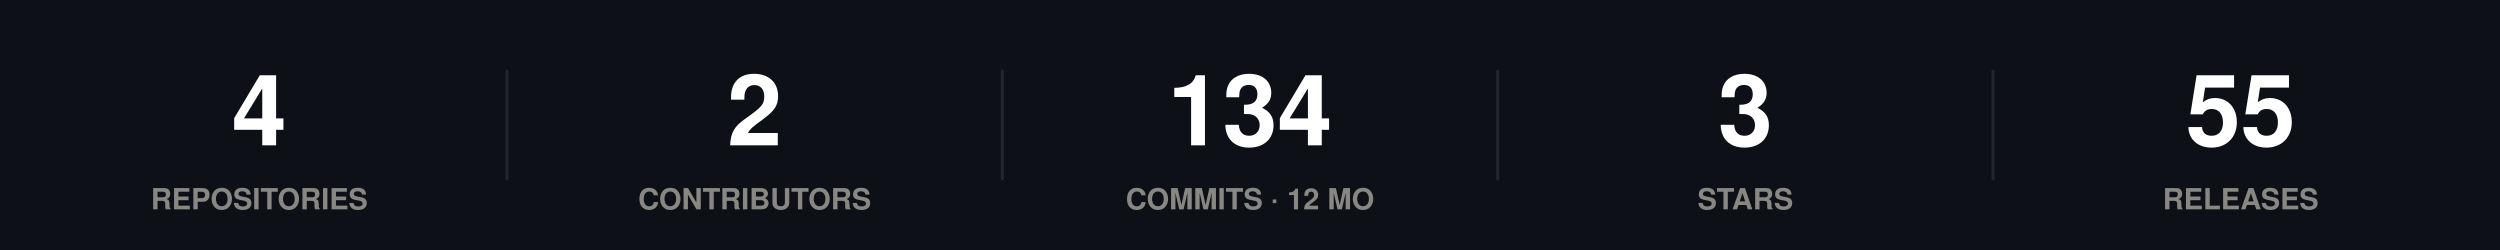
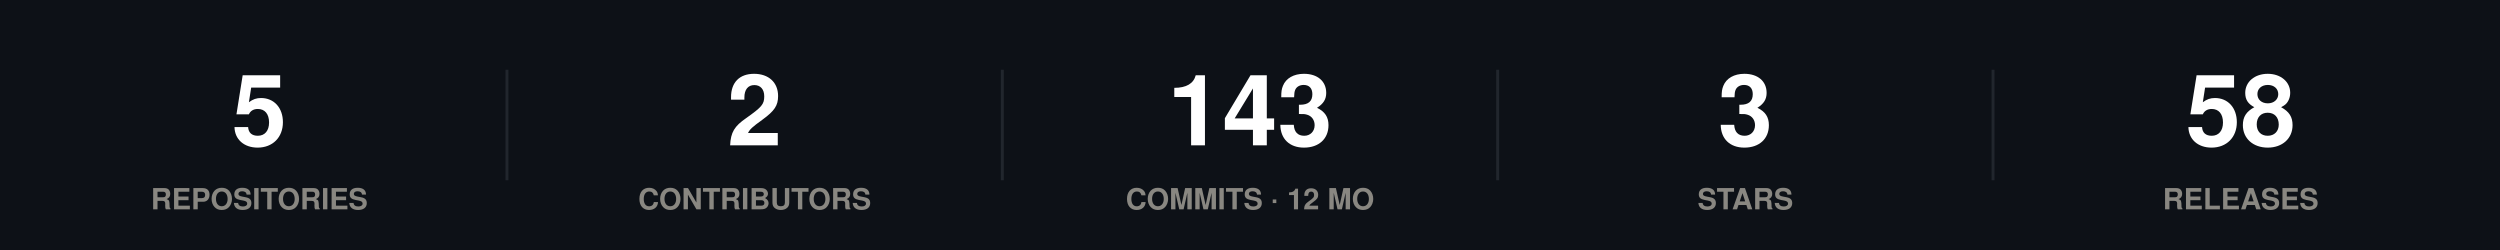
<svg xmlns="http://www.w3.org/2000/svg" width="860" height="86" viewBox="0 0 860 86" role="img">
  <rect width="860" height="86" fill="#0d1117" />
  <style>
@keyframes grow{from{transform:scaleX(0)}}
@keyframes rise{from{opacity:0;transform:translateY(9px)}}
@keyframes fade{from{opacity:0}}
@keyframes draw{to{stroke-dashoffset:0}}
.bar{transform-box:fill-box;transform-origin:left center;animation:grow .9s cubic-bezier(.22,1,.36,1) var(--d,0s) both}
.rise{animation:rise .7s cubic-bezier(.22,1,.36,1) var(--d,0s) both}
.fade{animation:fade .8s ease-out var(--d,0s) both}
.draw{animation:draw 1.7s ease-out .1s both}
@media (prefers-reduced-motion:reduce){
.bar,.rise,.fade,.draw{animation:none;transform:none;opacity:1;stroke-dashoffset:0}
}
</style>
  <g class="rise" style="--d:0.00s">
-     <text x="89.2" y="50" font-family="-apple-system,BlinkMacSystemFont,'Segoe UI',Helvetica,Arial,sans-serif" font-size="34" font-weight="700" fill="#ffffff" text-anchor="middle">4</text>
+     <text x="89.2" y="50" font-family="-apple-system,BlinkMacSystemFont,'Segoe UI',Helvetica,Arial,sans-serif" font-size="34" font-weight="700" fill="#ffffff" text-anchor="middle">5</text>
    <text x="89.2" y="72" font-family="-apple-system,BlinkMacSystemFont,'Segoe UI',Helvetica,Arial,sans-serif" font-size="10" font-weight="600" fill="#898781" text-anchor="middle">REPOSITORIES</text>
  </g>
  <line x1="174.4" y1="24" x2="174.4" y2="62" stroke="#21262d" stroke-width="1" />
  <g class="rise" style="--d:0.07s">
    <text x="259.6" y="50" font-family="-apple-system,BlinkMacSystemFont,'Segoe UI',Helvetica,Arial,sans-serif" font-size="34" font-weight="700" fill="#ffffff" text-anchor="middle">2</text>
    <text x="259.6" y="72" font-family="-apple-system,BlinkMacSystemFont,'Segoe UI',Helvetica,Arial,sans-serif" font-size="10" font-weight="600" fill="#898781" text-anchor="middle">CONTRIBUTORS</text>
  </g>
  <line x1="344.8" y1="24" x2="344.8" y2="62" stroke="#21262d" stroke-width="1" />
  <g class="rise" style="--d:0.14s">
-     <text x="430" y="50" font-family="-apple-system,BlinkMacSystemFont,'Segoe UI',Helvetica,Arial,sans-serif" font-size="34" font-weight="700" fill="#ffffff" text-anchor="middle">134</text>
+     <text x="430" y="50" font-family="-apple-system,BlinkMacSystemFont,'Segoe UI',Helvetica,Arial,sans-serif" font-size="34" font-weight="700" fill="#ffffff" text-anchor="middle">143</text>
    <text x="430" y="72" font-family="-apple-system,BlinkMacSystemFont,'Segoe UI',Helvetica,Arial,sans-serif" font-size="10" font-weight="600" fill="#898781" text-anchor="middle">COMMITS · 12 MO</text>
  </g>
  <line x1="515.2" y1="24" x2="515.2" y2="62" stroke="#21262d" stroke-width="1" />
  <g class="rise" style="--d:0.21s">
    <text x="600.4" y="50" font-family="-apple-system,BlinkMacSystemFont,'Segoe UI',Helvetica,Arial,sans-serif" font-size="34" font-weight="700" fill="#ffffff" text-anchor="middle">3</text>
    <text x="600.4" y="72" font-family="-apple-system,BlinkMacSystemFont,'Segoe UI',Helvetica,Arial,sans-serif" font-size="10" font-weight="600" fill="#898781" text-anchor="middle">STARS</text>
  </g>
  <line x1="685.6" y1="24" x2="685.6" y2="62" stroke="#21262d" stroke-width="1" />
  <g class="rise" style="--d:0.28s">
-     <text x="770.8" y="50" font-family="-apple-system,BlinkMacSystemFont,'Segoe UI',Helvetica,Arial,sans-serif" font-size="34" font-weight="700" fill="#ffffff" text-anchor="middle">55</text>
+     <text x="770.8" y="50" font-family="-apple-system,BlinkMacSystemFont,'Segoe UI',Helvetica,Arial,sans-serif" font-size="34" font-weight="700" fill="#ffffff" text-anchor="middle">58</text>
    <text x="770.8" y="72" font-family="-apple-system,BlinkMacSystemFont,'Segoe UI',Helvetica,Arial,sans-serif" font-size="10" font-weight="600" fill="#898781" text-anchor="middle">RELEASES</text>
  </g>
</svg>
